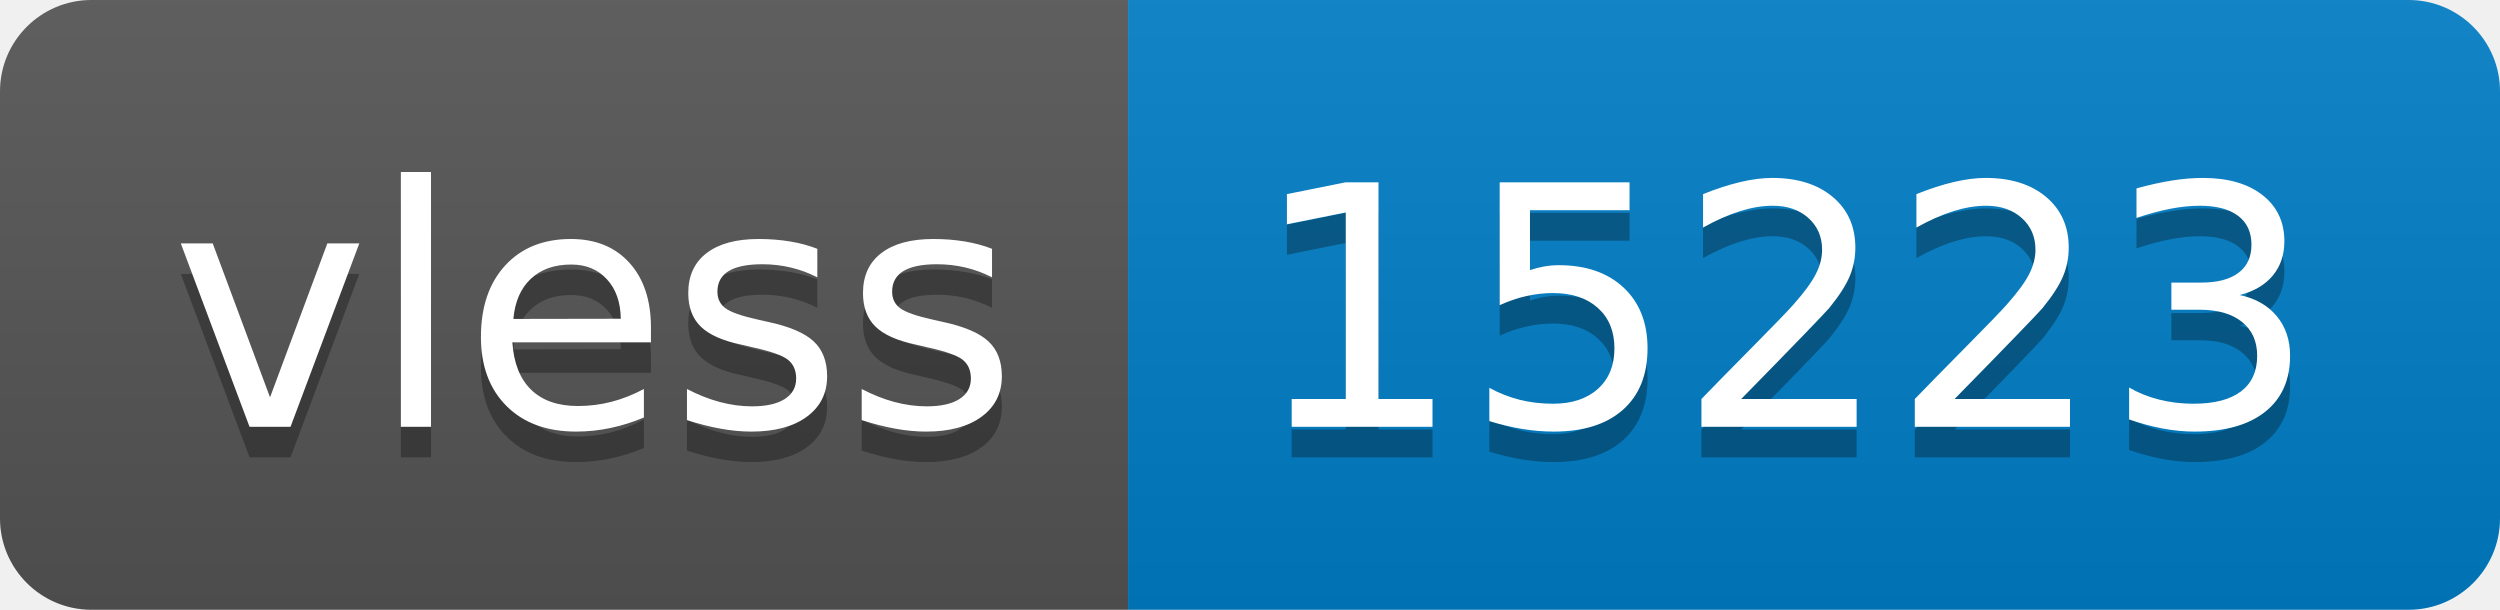
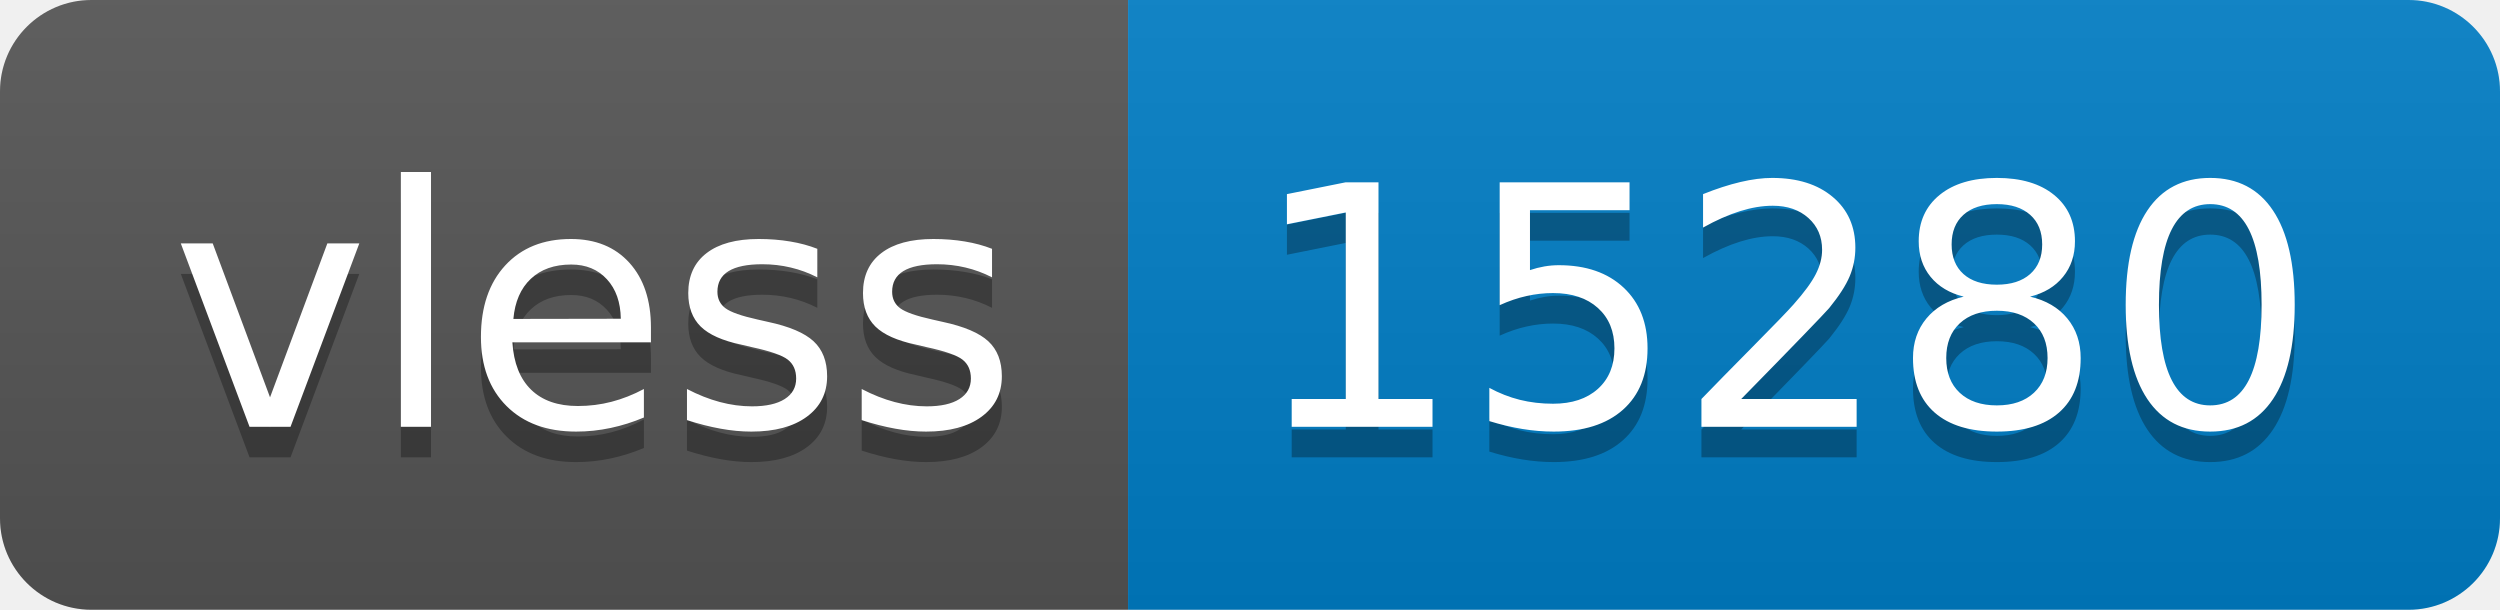
- <svg xmlns="http://www.w3.org/2000/svg" width="82" height="20" role="img" aria-label="vless: 15223">
+ <svg xmlns="http://www.w3.org/2000/svg" width="82" height="20" role="img" aria-label="vless: 15280">
  <linearGradient id="s" x2="0" y2="100%">
    <stop offset="0" stop-color="#bbb" stop-opacity=".1" />
    <stop offset="1" stop-opacity=".1" />
  </linearGradient>
  <clipPath id="r">
    <rect width="82" height="20" rx="3" fill="#fff" />
  </clipPath>
  <g clip-path="url(#r)">
    <rect width="37" height="20" fill="#555" />
    <rect x="37" width="45" height="20" fill="#007ec6" />
    <rect width="82" height="20" fill="url(#s)" />
  </g>
  <g fill="#fff" text-anchor="middle" font-family="Verdana,Geneva,DejaVu Sans,sans-serif" text-rendering="geometricPrecision" font-size="110">
    <text aria-hidden="true" x="195" y="150" fill="#010101" fill-opacity=".3" transform="scale(.1)" textLength="270">vless</text>
    <text x="195" y="140" transform="scale(.1)" fill="#fff" textLength="270">vless</text>
-     <text aria-hidden="true" x="585" y="150" fill="#010101" fill-opacity=".3" transform="scale(.1)" textLength="350">15223</text>
-     <text x="585" y="140" transform="scale(.1)" fill="#fff" textLength="350">15223</text>
+     <text aria-hidden="true" x="585" y="150" fill="#010101" fill-opacity=".3" transform="scale(.1)" textLength="350">15280</text>
+     <text x="585" y="140" transform="scale(.1)" fill="#fff" textLength="350">15280</text>
  </g>
</svg>
